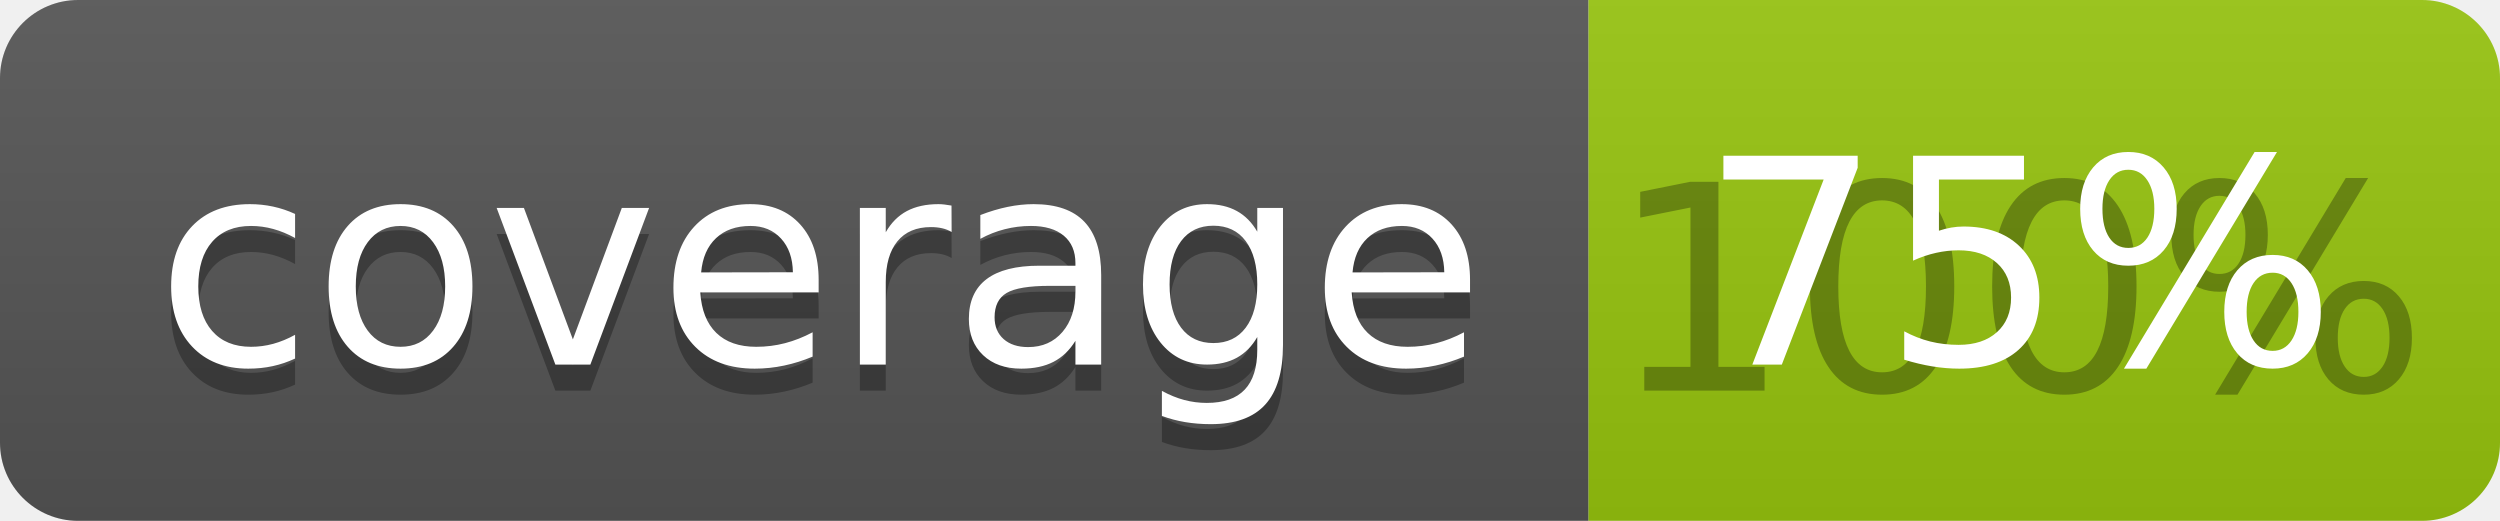
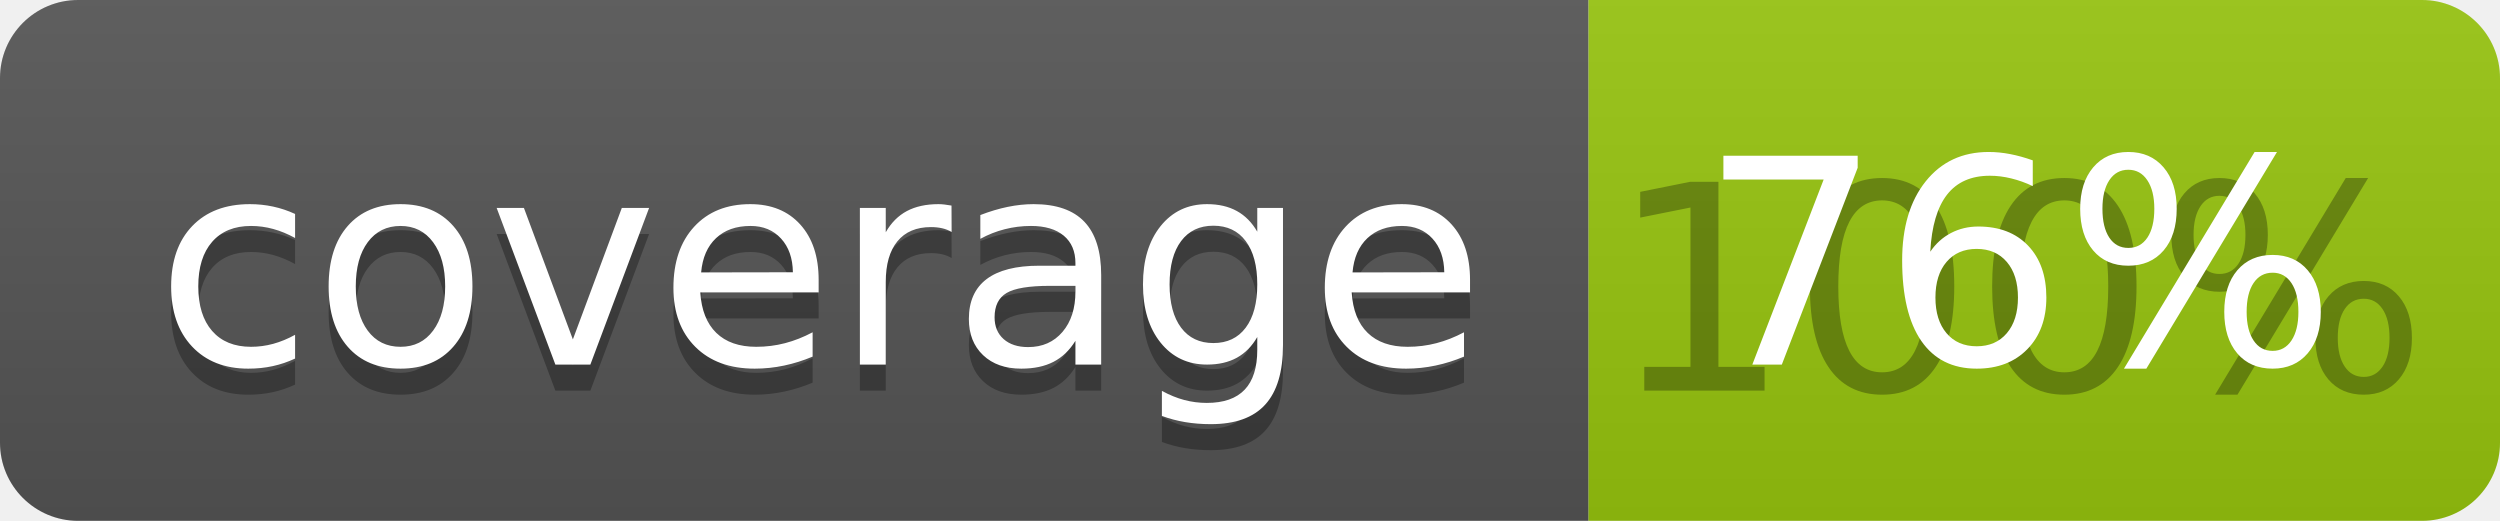
<svg xmlns="http://www.w3.org/2000/svg" width="96" height="20">
  <linearGradient id="b" x2="0" y2="100%">
    <stop offset="0" stop-color="#bbb" stop-opacity=".1" />
    <stop offset="1" stop-opacity=".1" />
  </linearGradient>
  <clipPath id="a">
    <rect width="96" height="20" rx="3" fill="#fff" />
  </clipPath>
  <g clip-path="url(#a)">
    <path fill="#555" d="M0 0h61v20H0z" />
    <path fill="#97C50F" d="M61 0h35v20H61z" />
    <path fill="url(#b)" d="M0 0h96v20H0z" />
  </g>
  <g fill="#fff" text-anchor="middle" font-family="DejaVu Sans,Verdana,Geneva,sans-serif" font-size="110">
    <text x="315" y="150" fill="#010101" fill-opacity=".3" transform="scale(.1)" textLength="510">coverage</text>
    <text x="315" y="140" transform="scale(.1)" textLength="510">coverage</text>
    <text x="775" y="150" fill="#010101" fill-opacity=".3" transform="scale(.1)" textLength="250">100%</text>
-     <text x="775" y="140" transform="scale(.1)" textLength="250">75%</text>
+     <text x="775" y="140" transform="scale(.1)" textLength="250">76%</text>
  </g>
</svg>
